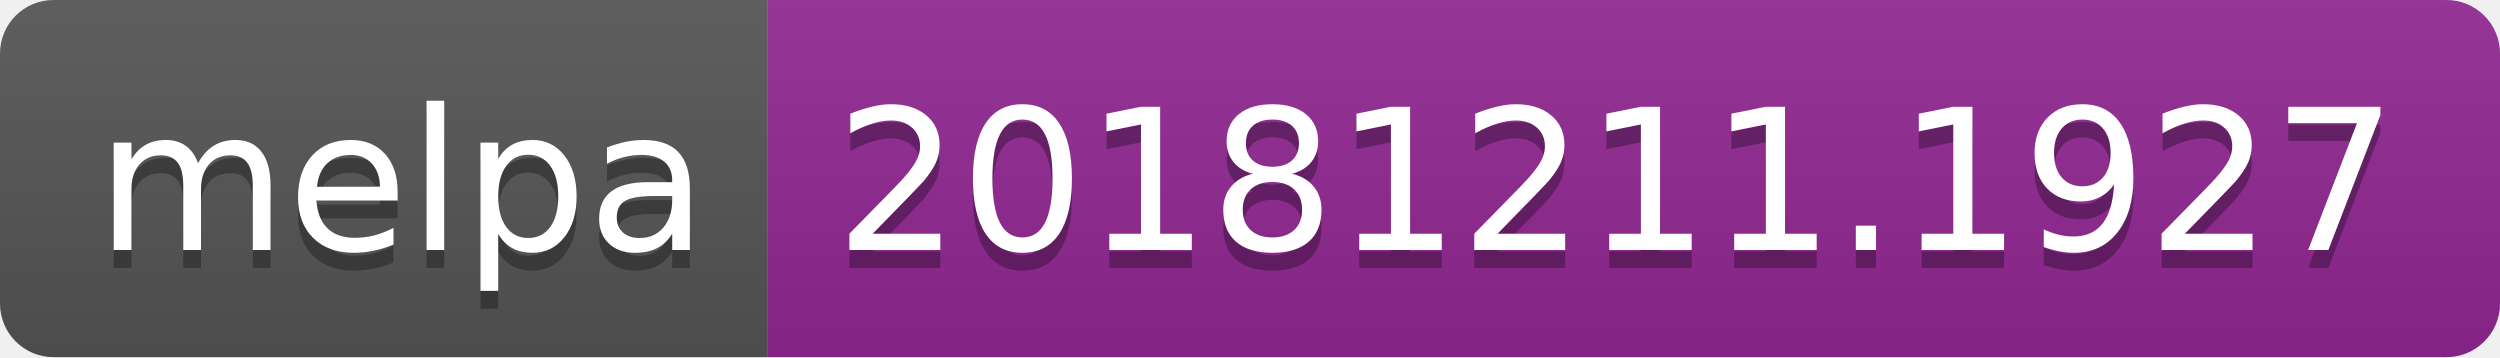
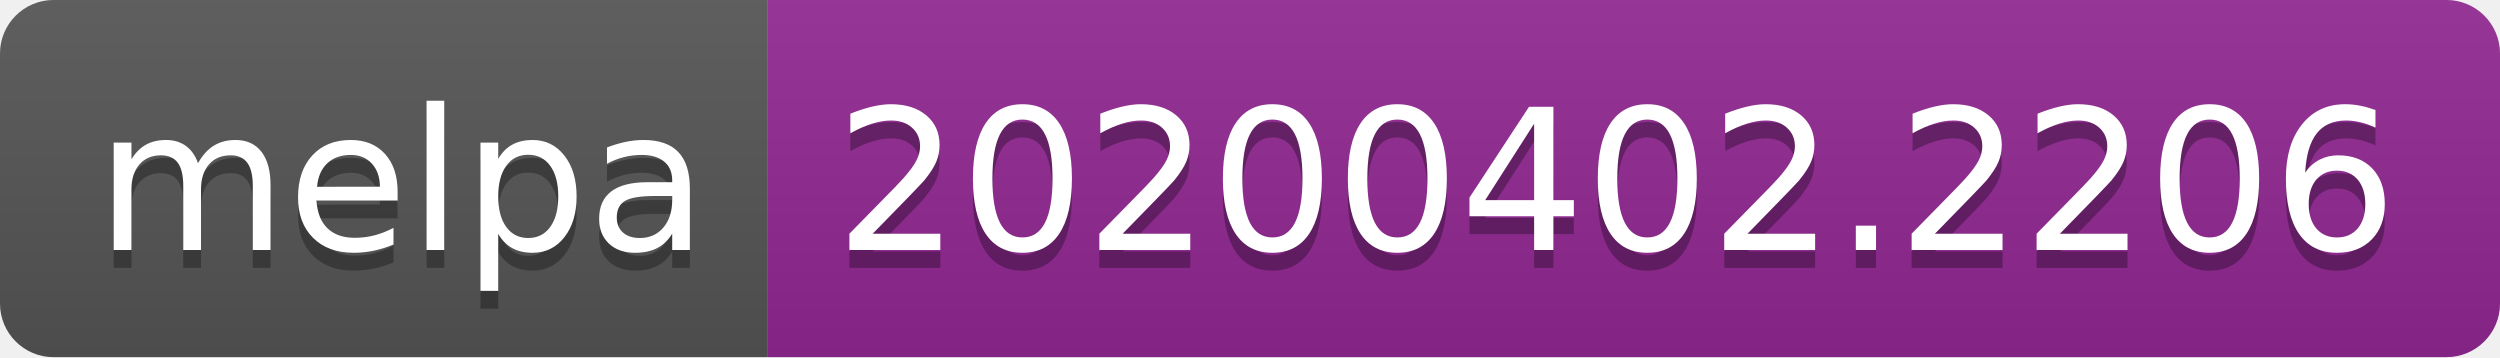
<svg xmlns="http://www.w3.org/2000/svg" width="140" height="20">
  <linearGradient id="b" x2="0" y2="100%">
    <stop offset="0" stop-color="#bbb" stop-opacity=".1" />
    <stop offset="1" stop-opacity=".1" />
  </linearGradient>
  <clipPath id="a">
    <rect width="140" height="20" rx="3" fill="#fff" />
  </clipPath>
  <g clip-path="url(#a)">
    <path fill="#555" d="M0 0h43v20H0z" />
    <path fill="#922793" d="M43 0h97v20H43z" />
    <path fill="url(#b)" d="M0 0h140v20H0z" />
  </g>
  <g fill="#fff" text-anchor="middle" font-family="DejaVu Sans,Verdana,Geneva,sans-serif" font-size="110">
    <text x="225" y="150" fill="#010101" fill-opacity=".3" transform="scale(.1)" textLength="330">melpa</text>
    <text x="225" y="140" transform="scale(.1)" textLength="330">melpa</text>
-     <text x="905" y="150" fill="#010101" fill-opacity=".3" transform="scale(.1)" textLength="870">20181211.1927</text>
-     <text x="905" y="140" transform="scale(.1)" textLength="870">20181211.1927</text>
+     <text x="905" y="150" fill="#010101" fill-opacity=".3" transform="scale(.1)" textLength="870">20200402.2206</text>
+     <text x="905" y="140" transform="scale(.1)" textLength="870">20200402.2206</text>
  </g>
</svg>
